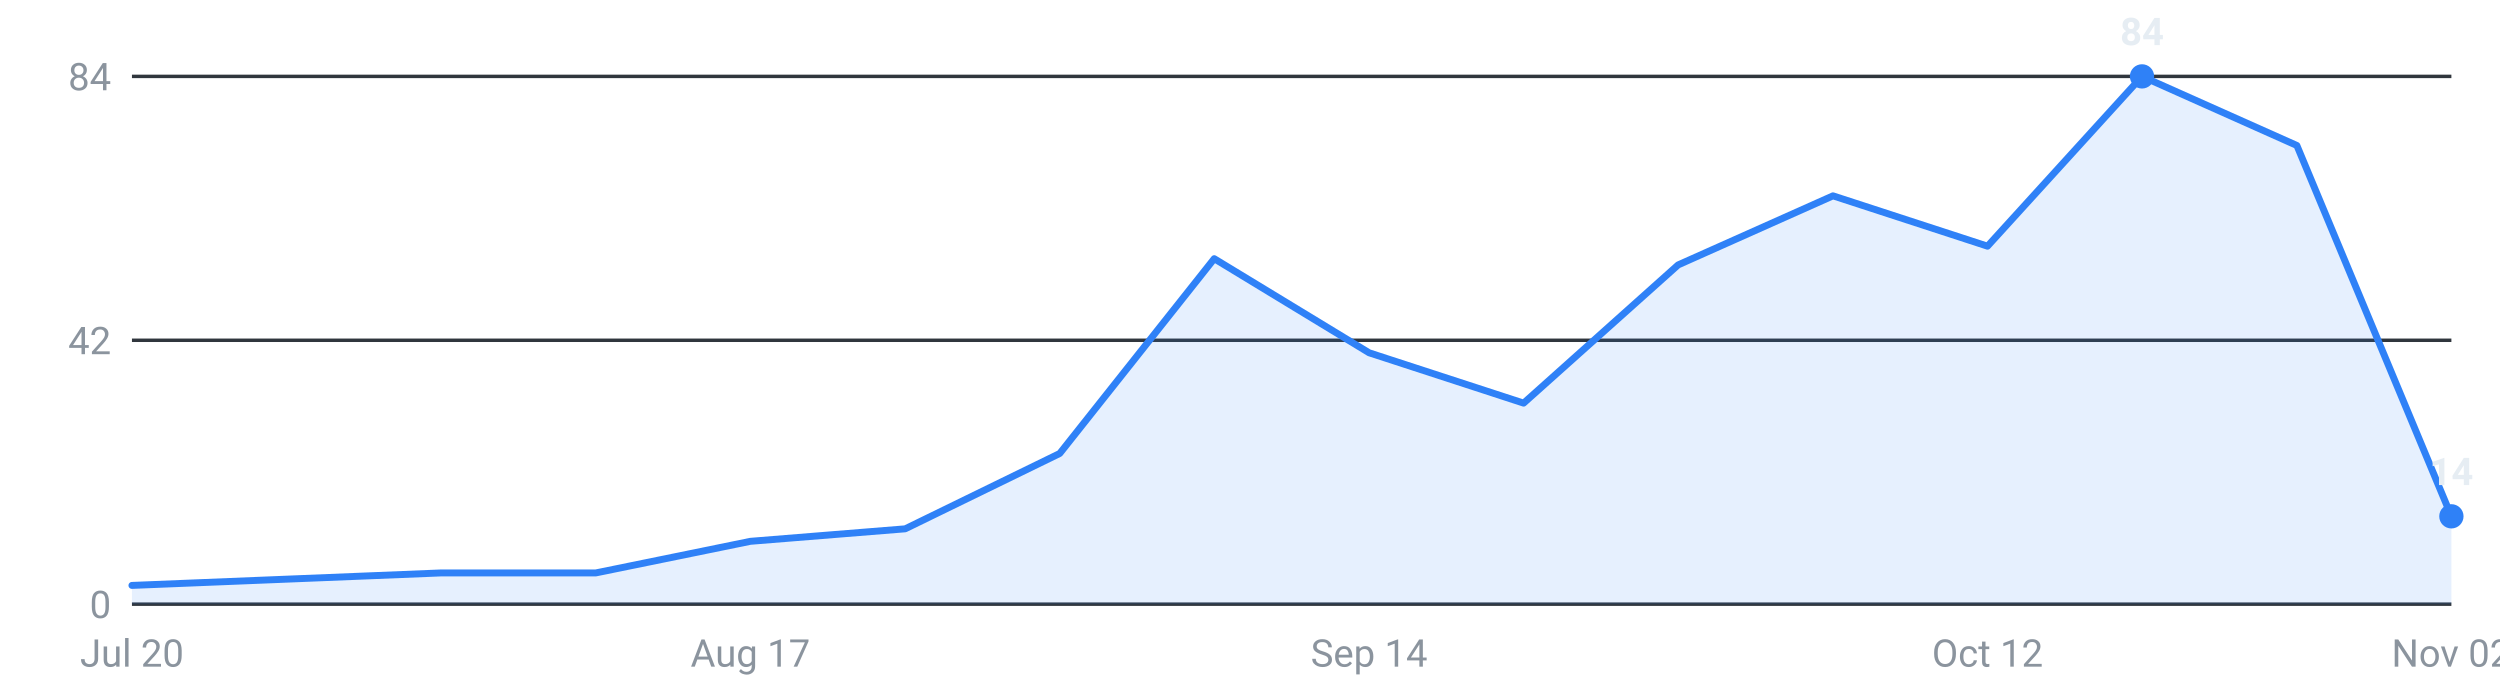
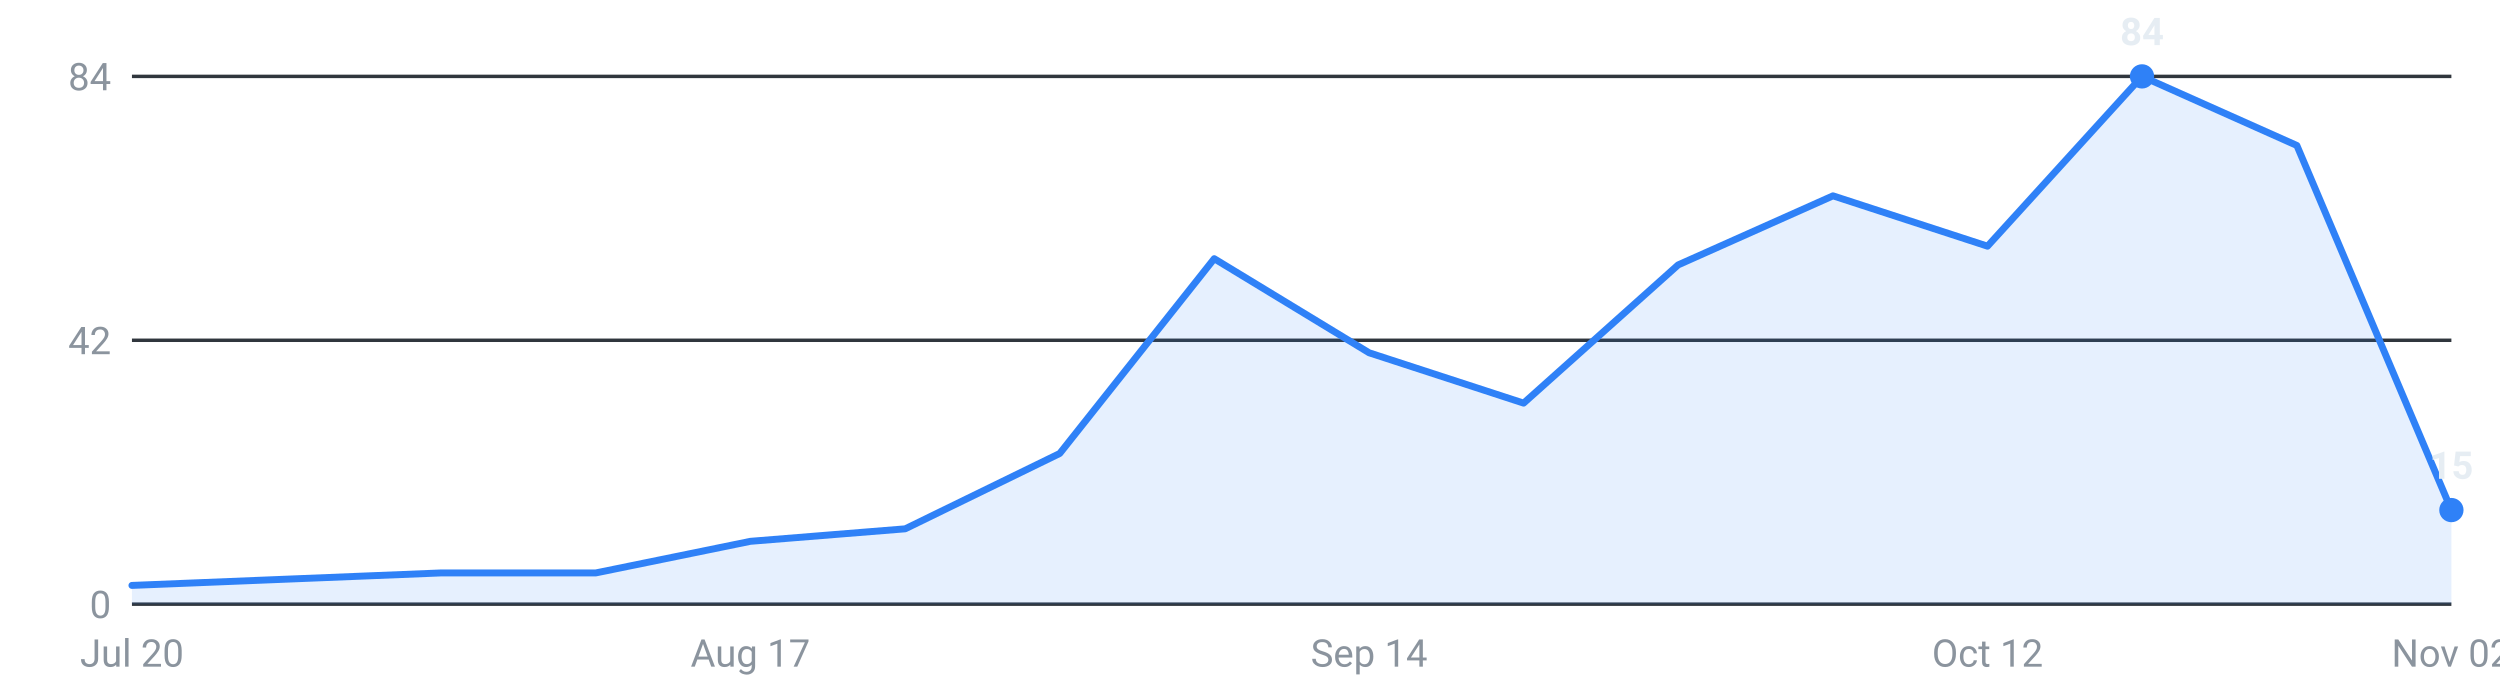
<svg xmlns="http://www.w3.org/2000/svg" viewBox="0 0 720 200" width="720" height="200" role="img" aria-label="Internships posted per week, last 16 weeks">
  <g font-family="-apple-system,Segoe UI,Roboto,sans-serif" font-size="11">
    <line x1="38" y1="174.0" x2="706" y2="174.0" stroke="#30363d" stroke-width="1" />
    <text x="32" y="178.0" text-anchor="end" fill="#8b949e">0</text>
    <line x1="38" y1="98.0" x2="706" y2="98.0" stroke="#30363d" stroke-width="1" />
    <text x="32" y="102.0" text-anchor="end" fill="#8b949e">42</text>
    <line x1="38" y1="22.0" x2="706" y2="22.0" stroke="#30363d" stroke-width="1" />
    <text x="32" y="26.0" text-anchor="end" fill="#8b949e">84</text>
-     <path d="M38.0,174 L38.0,168.6 L82.5,166.8 L127.1,165.0 L171.6,165.0 L216.1,155.9 L260.7,152.3 L305.2,130.6 L349.7,74.5 L394.3,101.6 L438.8,116.1 L483.3,76.3 L527.9,56.4 L572.4,70.9 L616.9,22.0 L661.5,41.9 L706.0,148.7 L706.0,174 Z" fill="#2f81f7" fill-opacity="0.12" />
-     <polyline points="38.0,168.6 82.5,166.8 127.1,165.0 171.6,165.0 216.1,155.9 260.7,152.3 305.2,130.6 349.7,74.5 394.3,101.6 438.8,116.1 483.3,76.3 527.9,56.4 572.4,70.9 616.9,22.0 661.5,41.9 706.0,148.7" fill="none" stroke="#2f81f7" stroke-width="2" stroke-linejoin="round" stroke-linecap="round" />
+     <path d="M38.0,174 L38.0,168.6 L82.5,166.8 L127.1,165.0 L171.6,165.0 L216.1,155.9 L260.7,152.3 L305.2,130.6 L349.7,74.5 L394.3,101.6 L438.8,116.1 L483.3,76.3 L527.9,56.4 L572.4,70.9 L616.9,22.0 L661.5,41.9 L706.0,146.9 L706.0,174 Z" fill="#2f81f7" fill-opacity="0.12" />
+     <polyline points="38.0,168.6 82.5,166.8 127.1,165.0 171.6,165.0 216.1,155.9 260.7,152.3 305.2,130.6 349.7,74.5 394.3,101.6 438.8,116.1 483.3,76.3 527.9,56.4 572.4,70.9 616.9,22.0 661.5,41.9 706.0,146.9" fill="none" stroke="#2f81f7" stroke-width="2" stroke-linejoin="round" stroke-linecap="round" />
    <circle cx="616.9" cy="22.0" r="3.5" fill="#2f81f7" />
    <text x="616.9" y="13.0" text-anchor="middle" fill="#e6edf3" font-weight="600">84</text>
-     <circle cx="706.0" cy="148.7" r="3.5" fill="#2f81f7" />
-     <text x="706.0" y="139.7" text-anchor="middle" fill="#e6edf3" font-weight="600">14</text>
+     <circle cx="706.0" cy="146.9" r="3.5" fill="#2f81f7" />
+     <text x="706.0" y="137.9" text-anchor="middle" fill="#e6edf3" font-weight="600">15</text>
    <text x="38.0" y="192" text-anchor="middle" fill="#8b949e">Jul 20</text>
    <text x="216.1" y="192" text-anchor="middle" fill="#8b949e">Aug 17</text>
    <text x="394.3" y="192" text-anchor="middle" fill="#8b949e">Sep 14</text>
    <text x="572.4" y="192" text-anchor="middle" fill="#8b949e">Oct 12</text>
    <text x="706.0" y="192" text-anchor="middle" fill="#8b949e">Nov 02</text>
  </g>
</svg>
